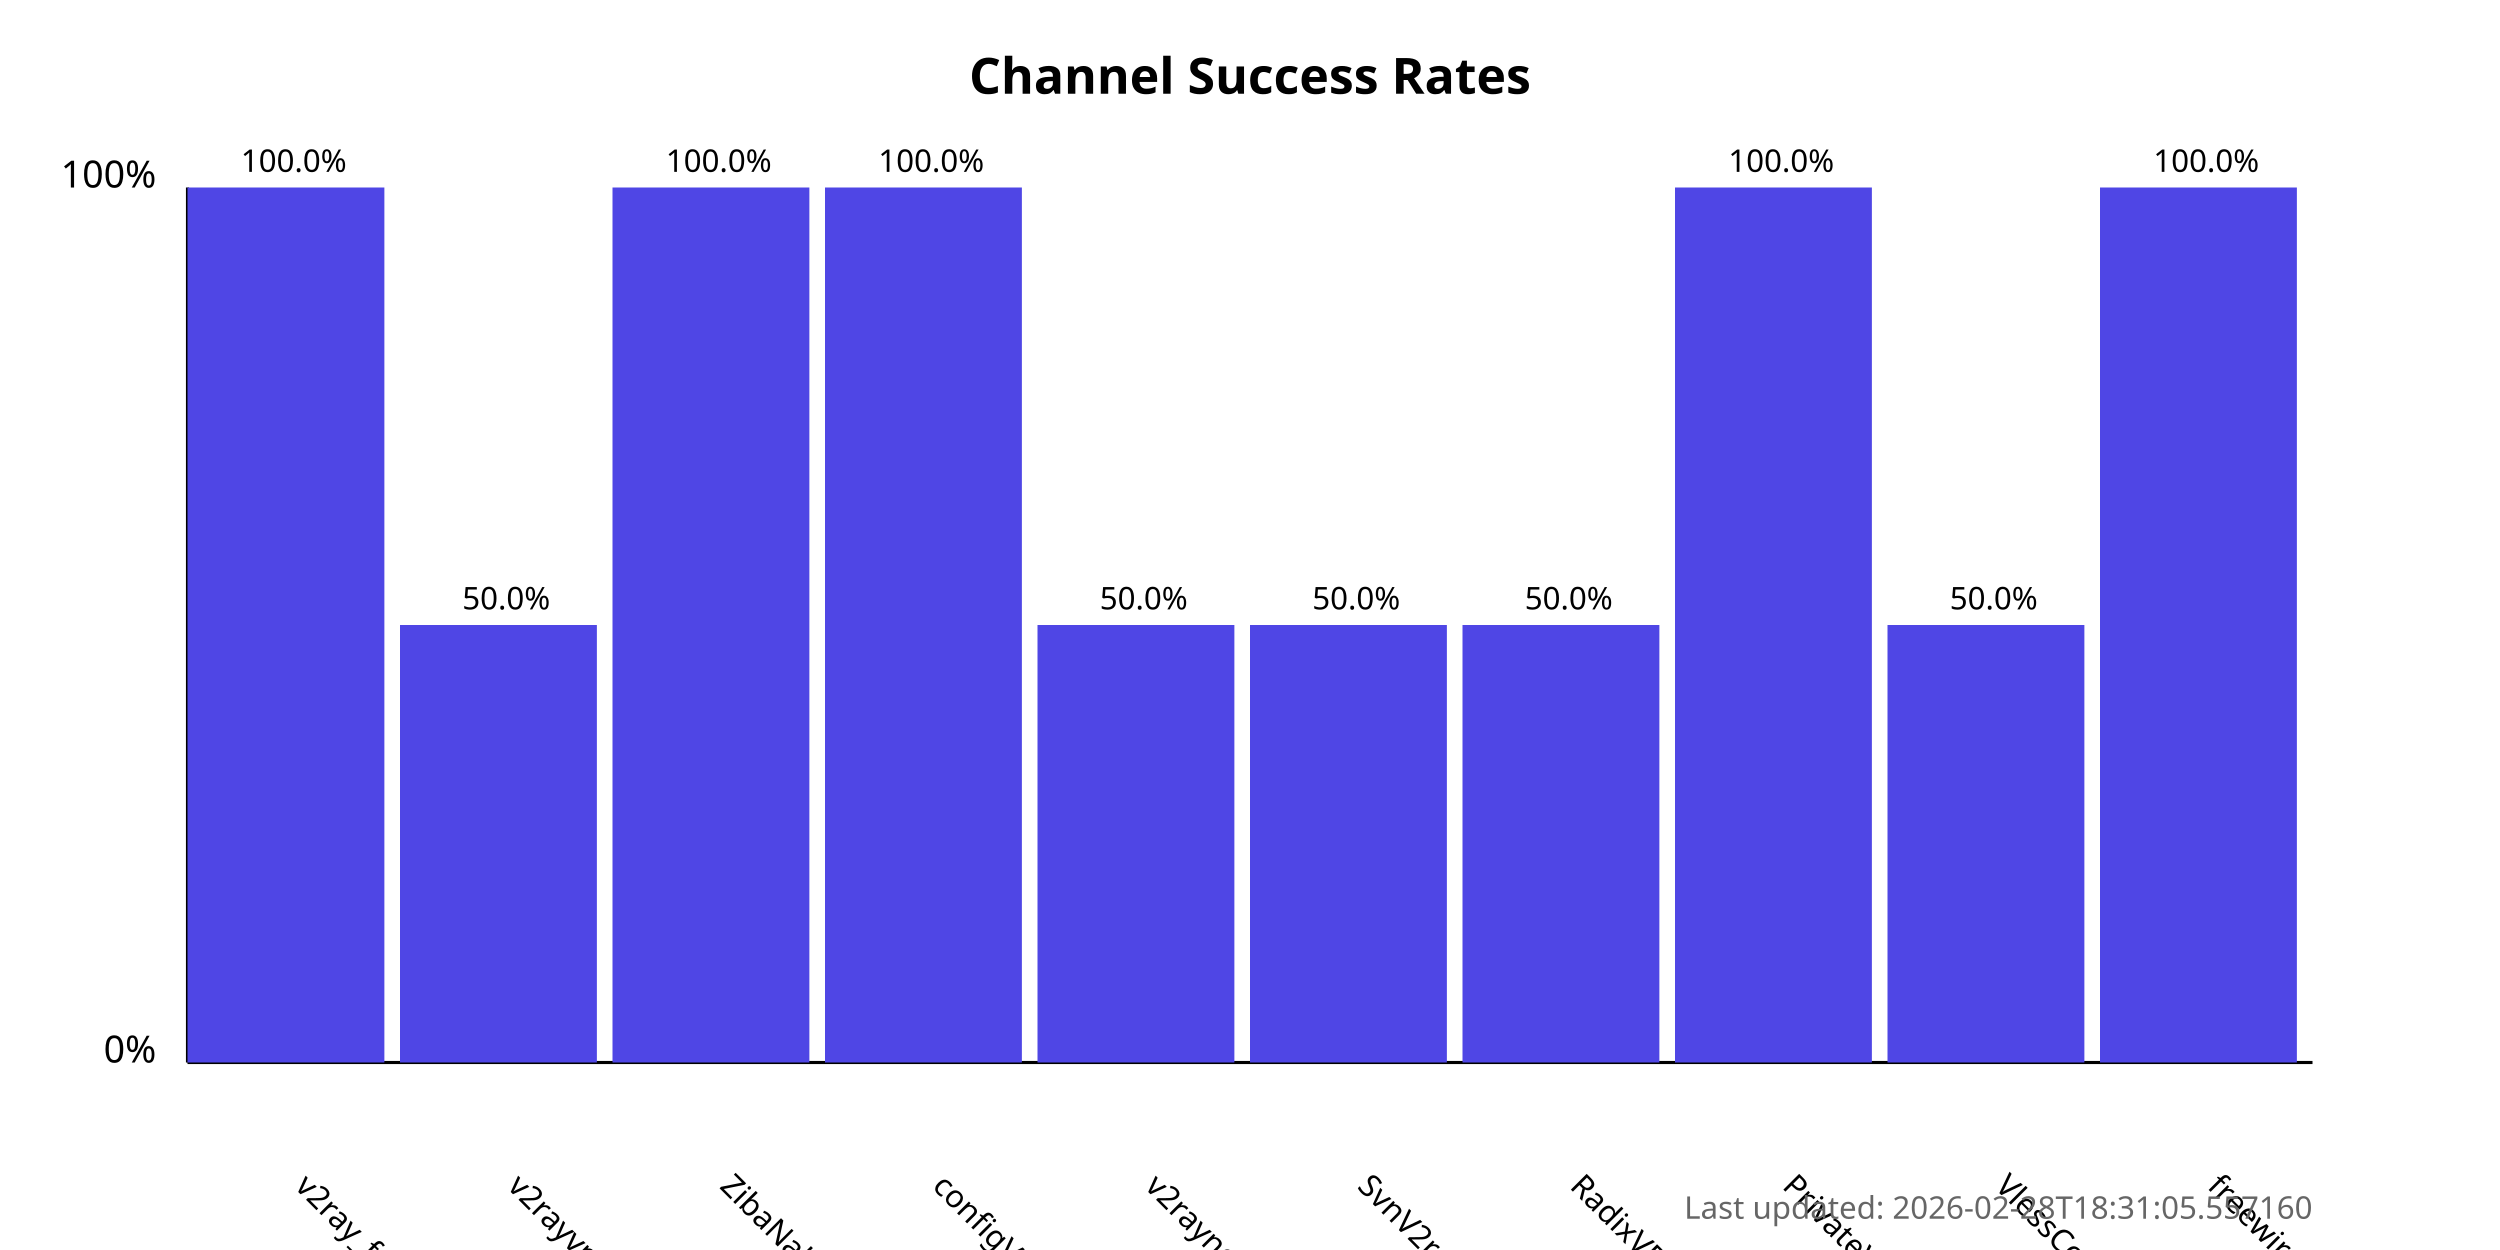
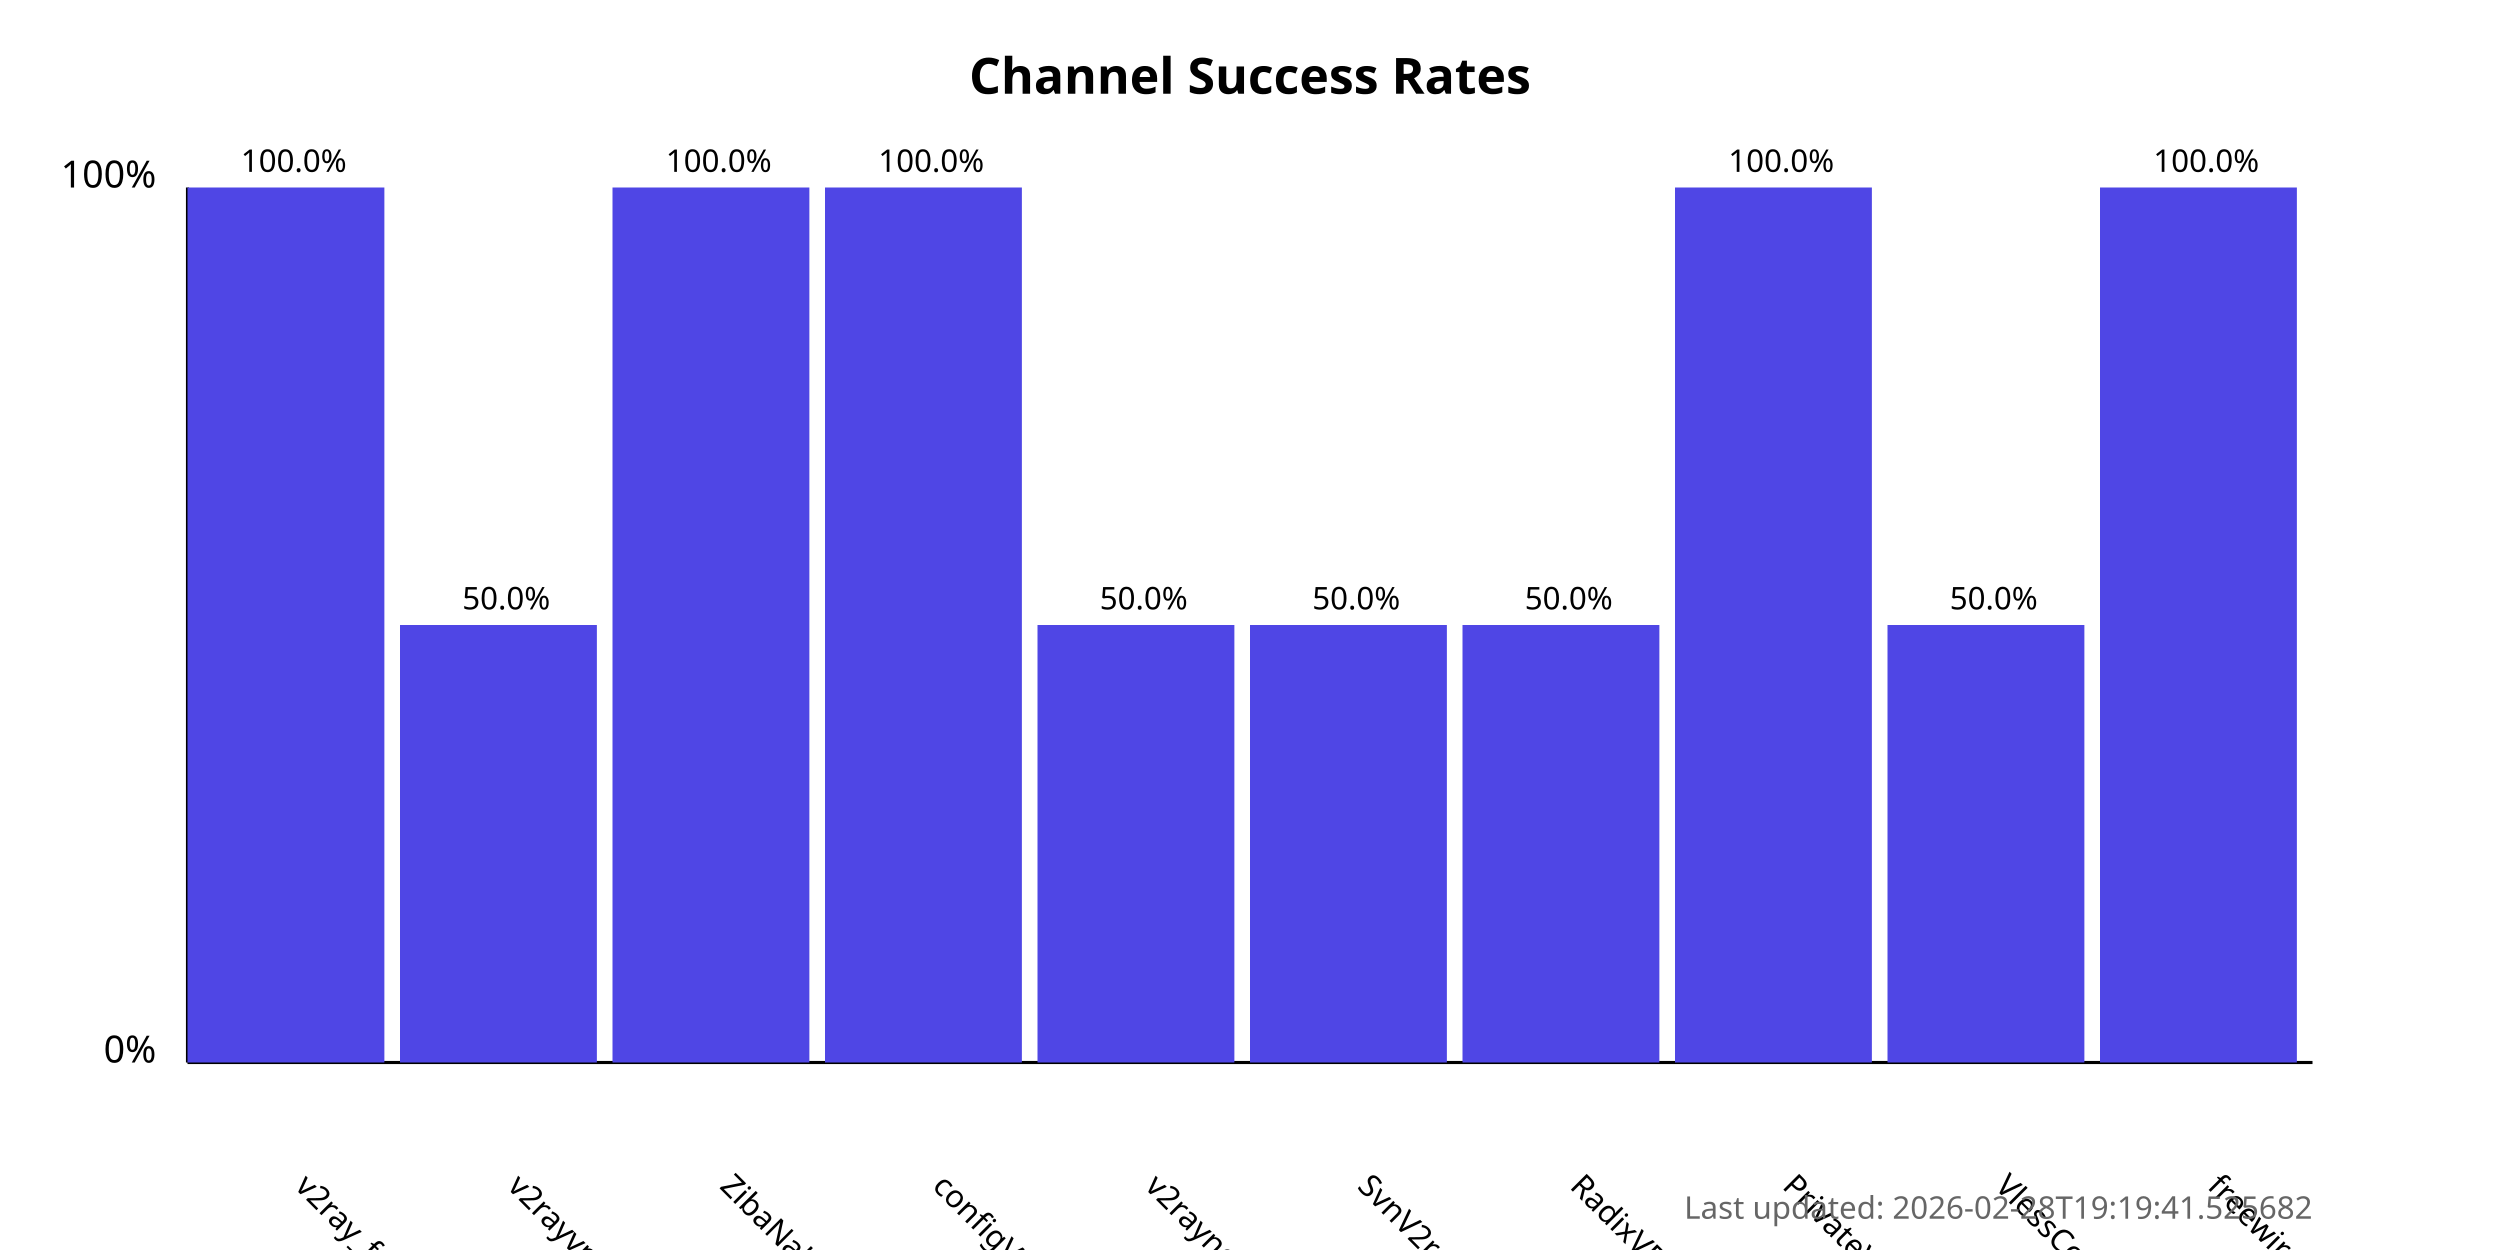
<svg xmlns="http://www.w3.org/2000/svg" width="800" height="400">
  <style>
            .chart-title { font: bold 16px sans-serif; }
            .axis-label { font: 12px sans-serif; }
            .tick-label { font: 10px sans-serif; }
            .bar { fill: #4f46e5; }
            .bar:hover { fill: #6366f1; }
            .timestamp { font: 10px sans-serif; fill: #666; }
        </style>
  <text x="400.0" y="30" text-anchor="middle" class="chart-title">
            Channel Success Rates
        </text>
  <line x1="60" y1="340" x2="60" y2="60" stroke="black" stroke-width="1" />
  <line x1="60" y1="340" x2="740" y2="340" stroke="black" stroke-width="1" />
  <text x="50" y="340" text-anchor="end" class="axis-label">0%</text>
  <text x="50" y="60" text-anchor="end" class="axis-label">100%</text>
  <g>
    <rect x="60" y="60.0" width="63.0" height="280.0" class="bar" />
    <text x="94.0" y="380" transform="rotate(45, 94.0, 380)" text-anchor="start" class="tick-label">
                v2ray_free_conf
            </text>
    <text x="94.0" y="55.0" text-anchor="middle" class="tick-label">
                100.0%
            </text>
  </g>
  <g>
    <rect x="128.0" y="200.0" width="63.0" height="140.0" class="bar" />
    <text x="162.0" y="380" transform="rotate(45, 162.0, 380)" text-anchor="start" class="tick-label">
                v2rayvpno
            </text>
    <text x="162.0" y="195.0" text-anchor="middle" class="tick-label">
                50.0%
            </text>
  </g>
  <g>
    <rect x="196.0" y="60.0" width="63.0" height="280.0" class="bar" />
    <text x="230.0" y="380" transform="rotate(45, 230.0, 380)" text-anchor="start" class="tick-label">
                ZibaNabz
            </text>
    <text x="230.0" y="55.0" text-anchor="middle" class="tick-label">
                100.0%
            </text>
  </g>
  <g>
    <rect x="264.0" y="60.0" width="63.0" height="280.0" class="bar" />
    <text x="298.0" y="380" transform="rotate(45, 298.0, 380)" text-anchor="start" class="tick-label">
                configV2rayForFree
            </text>
    <text x="298.0" y="55.0" text-anchor="middle" class="tick-label">
                100.0%
            </text>
  </g>
  <g>
    <rect x="332.0" y="200.0" width="63.0" height="140.0" class="bar" />
    <text x="366.0" y="380" transform="rotate(45, 366.0, 380)" text-anchor="start" class="tick-label">
                v2rayngvpn
            </text>
    <text x="366.0" y="195.0" text-anchor="middle" class="tick-label">
                50.0%
            </text>
  </g>
  <g>
    <rect x="400.0" y="200.0" width="63.0" height="140.0" class="bar" />
    <text x="434.0" y="380" transform="rotate(45, 434.0, 380)" text-anchor="start" class="tick-label">
                SvnV2ray
            </text>
    <text x="434.0" y="195.0" text-anchor="middle" class="tick-label">
                50.0%
            </text>
  </g>
  <g>
    <rect x="468.0" y="200.0" width="63.0" height="140.0" class="bar" />
    <text x="502.0" y="380" transform="rotate(45, 502.0, 380)" text-anchor="start" class="tick-label">
                RadixVPN
            </text>
    <text x="502.0" y="195.0" text-anchor="middle" class="tick-label">
                50.0%
            </text>
  </g>
  <g>
    <rect x="536.0" y="60.0" width="63.0" height="280.0" class="bar" />
    <text x="570.0" y="380" transform="rotate(45, 570.0, 380)" text-anchor="start" class="tick-label">
                PrivateVPNs
            </text>
    <text x="570.0" y="55.0" text-anchor="middle" class="tick-label">
                100.0%
            </text>
  </g>
  <g>
    <rect x="604.0" y="200.0" width="63.0" height="140.0" class="bar" />
    <text x="638.0" y="380" transform="rotate(45, 638.0, 380)" text-anchor="start" class="tick-label">
                VlessConfig
            </text>
    <text x="638.0" y="195.0" text-anchor="middle" class="tick-label">
                50.0%
            </text>
  </g>
  <g>
    <rect x="672.0" y="60.0" width="63.0" height="280.0" class="bar" />
    <text x="706.0" y="380" transform="rotate(45, 706.0, 380)" text-anchor="start" class="tick-label">
                freewireguard
            </text>
    <text x="706.0" y="55.0" text-anchor="middle" class="tick-label">
                100.0%
            </text>
  </g>
  <text x="740" y="390" text-anchor="end" class="timestamp">
-             Last updated: 2026-02-28T18:31:05.557160
+             Last updated: 2026-02-28T19:19:41.525682
        </text>
</svg>
